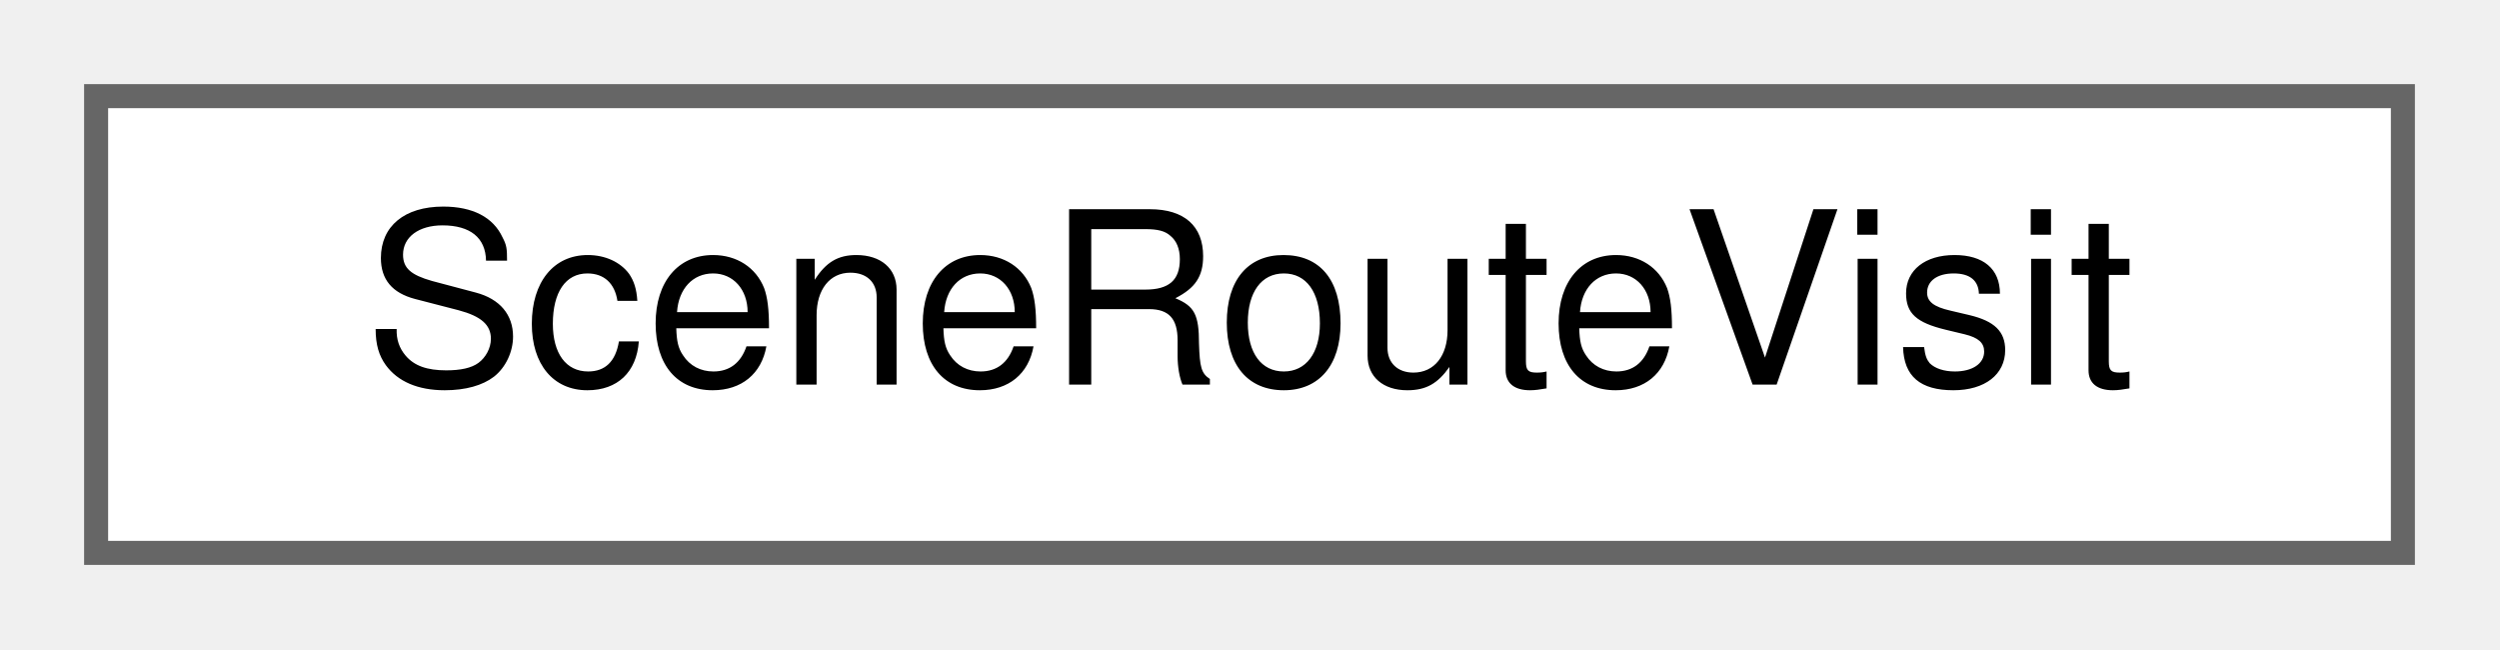
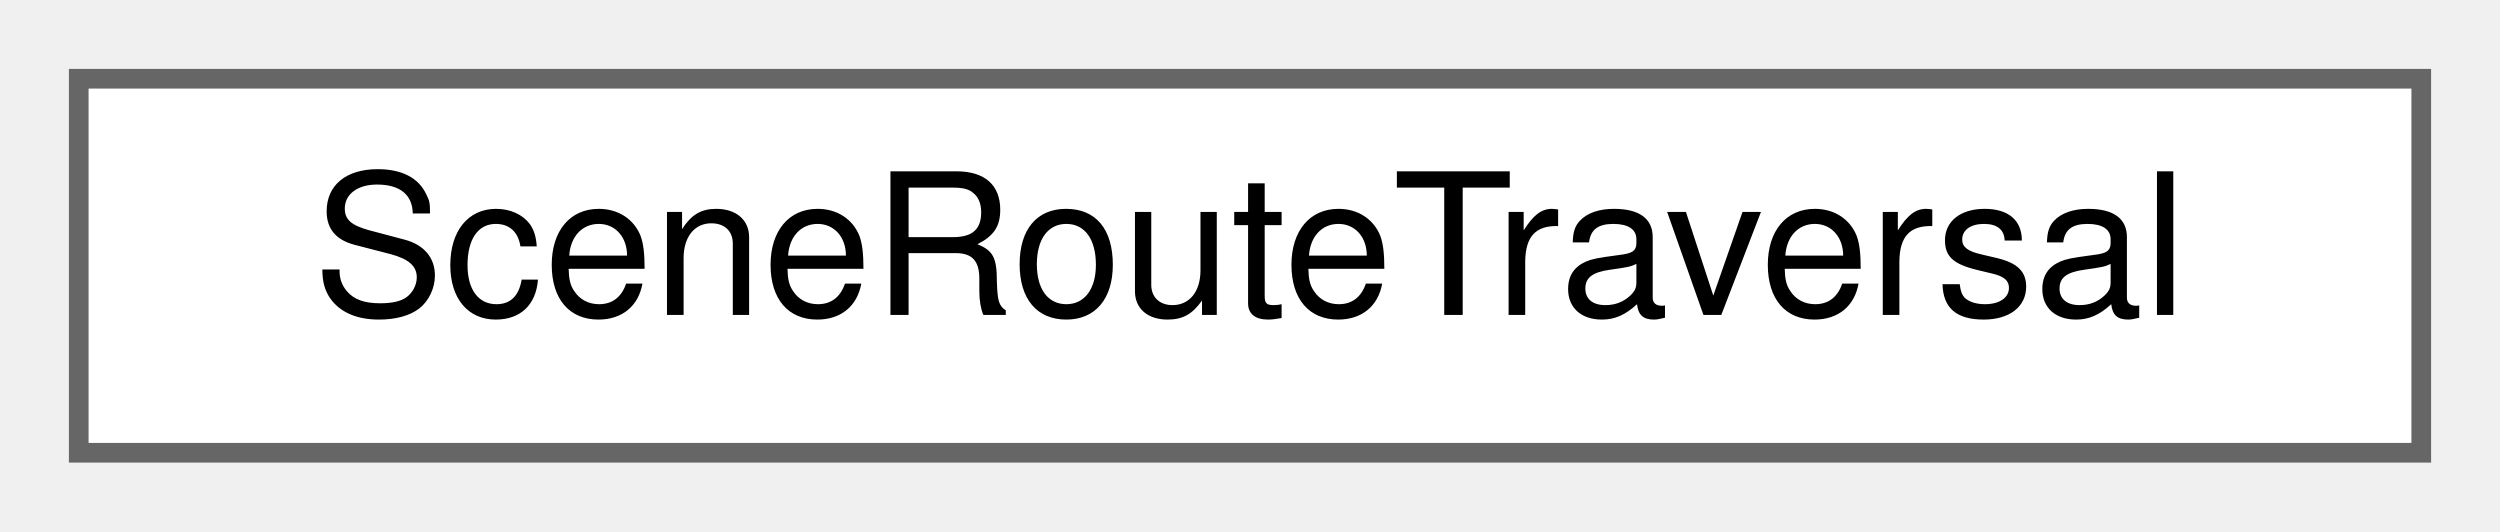
- <svg xmlns="http://www.w3.org/2000/svg" xmlns:xlink="http://www.w3.org/1999/xlink" width="104pt" height="27pt" viewBox="0.00 0.00 104.00 27.00">
+ <svg xmlns="http://www.w3.org/2000/svg" xmlns:xlink="http://www.w3.org/1999/xlink" width="127pt" height="27pt" viewBox="0.00 0.00 127.00 27.00">
  <g id="graph0" class="graph" transform="scale(1 1) rotate(0) translate(4 23)">
    <g id="Node000000" class="node">
      <g id="a_Node000000">
-         <a xlink:href="struct_scene_route_visit.html" target="_top" xlink:title="A node of a route at which a station lies.">
-           <polygon fill="white" stroke="#666666" points="96,-19 0,-19 0,0 96,0 96,-19" />
-           <text text-anchor="middle" x="48" y="-7" font-family="Helvetica,sans-Serif" font-size="10.00">SceneRouteVisit</text>
+         <a xlink:href="struct_scene_route_traversal.html" target="_top" xlink:title="The station visits of a route in travel order.">
+           <polygon fill="white" stroke="#666666" points="119,-19 0,-19 0,0 119,0 119,-19" />
+           <text text-anchor="middle" x="59.5" y="-7" font-family="Helvetica,sans-Serif" font-size="10.00">SceneRouteTraversal</text>
        </a>
      </g>
    </g>
  </g>
</svg>
